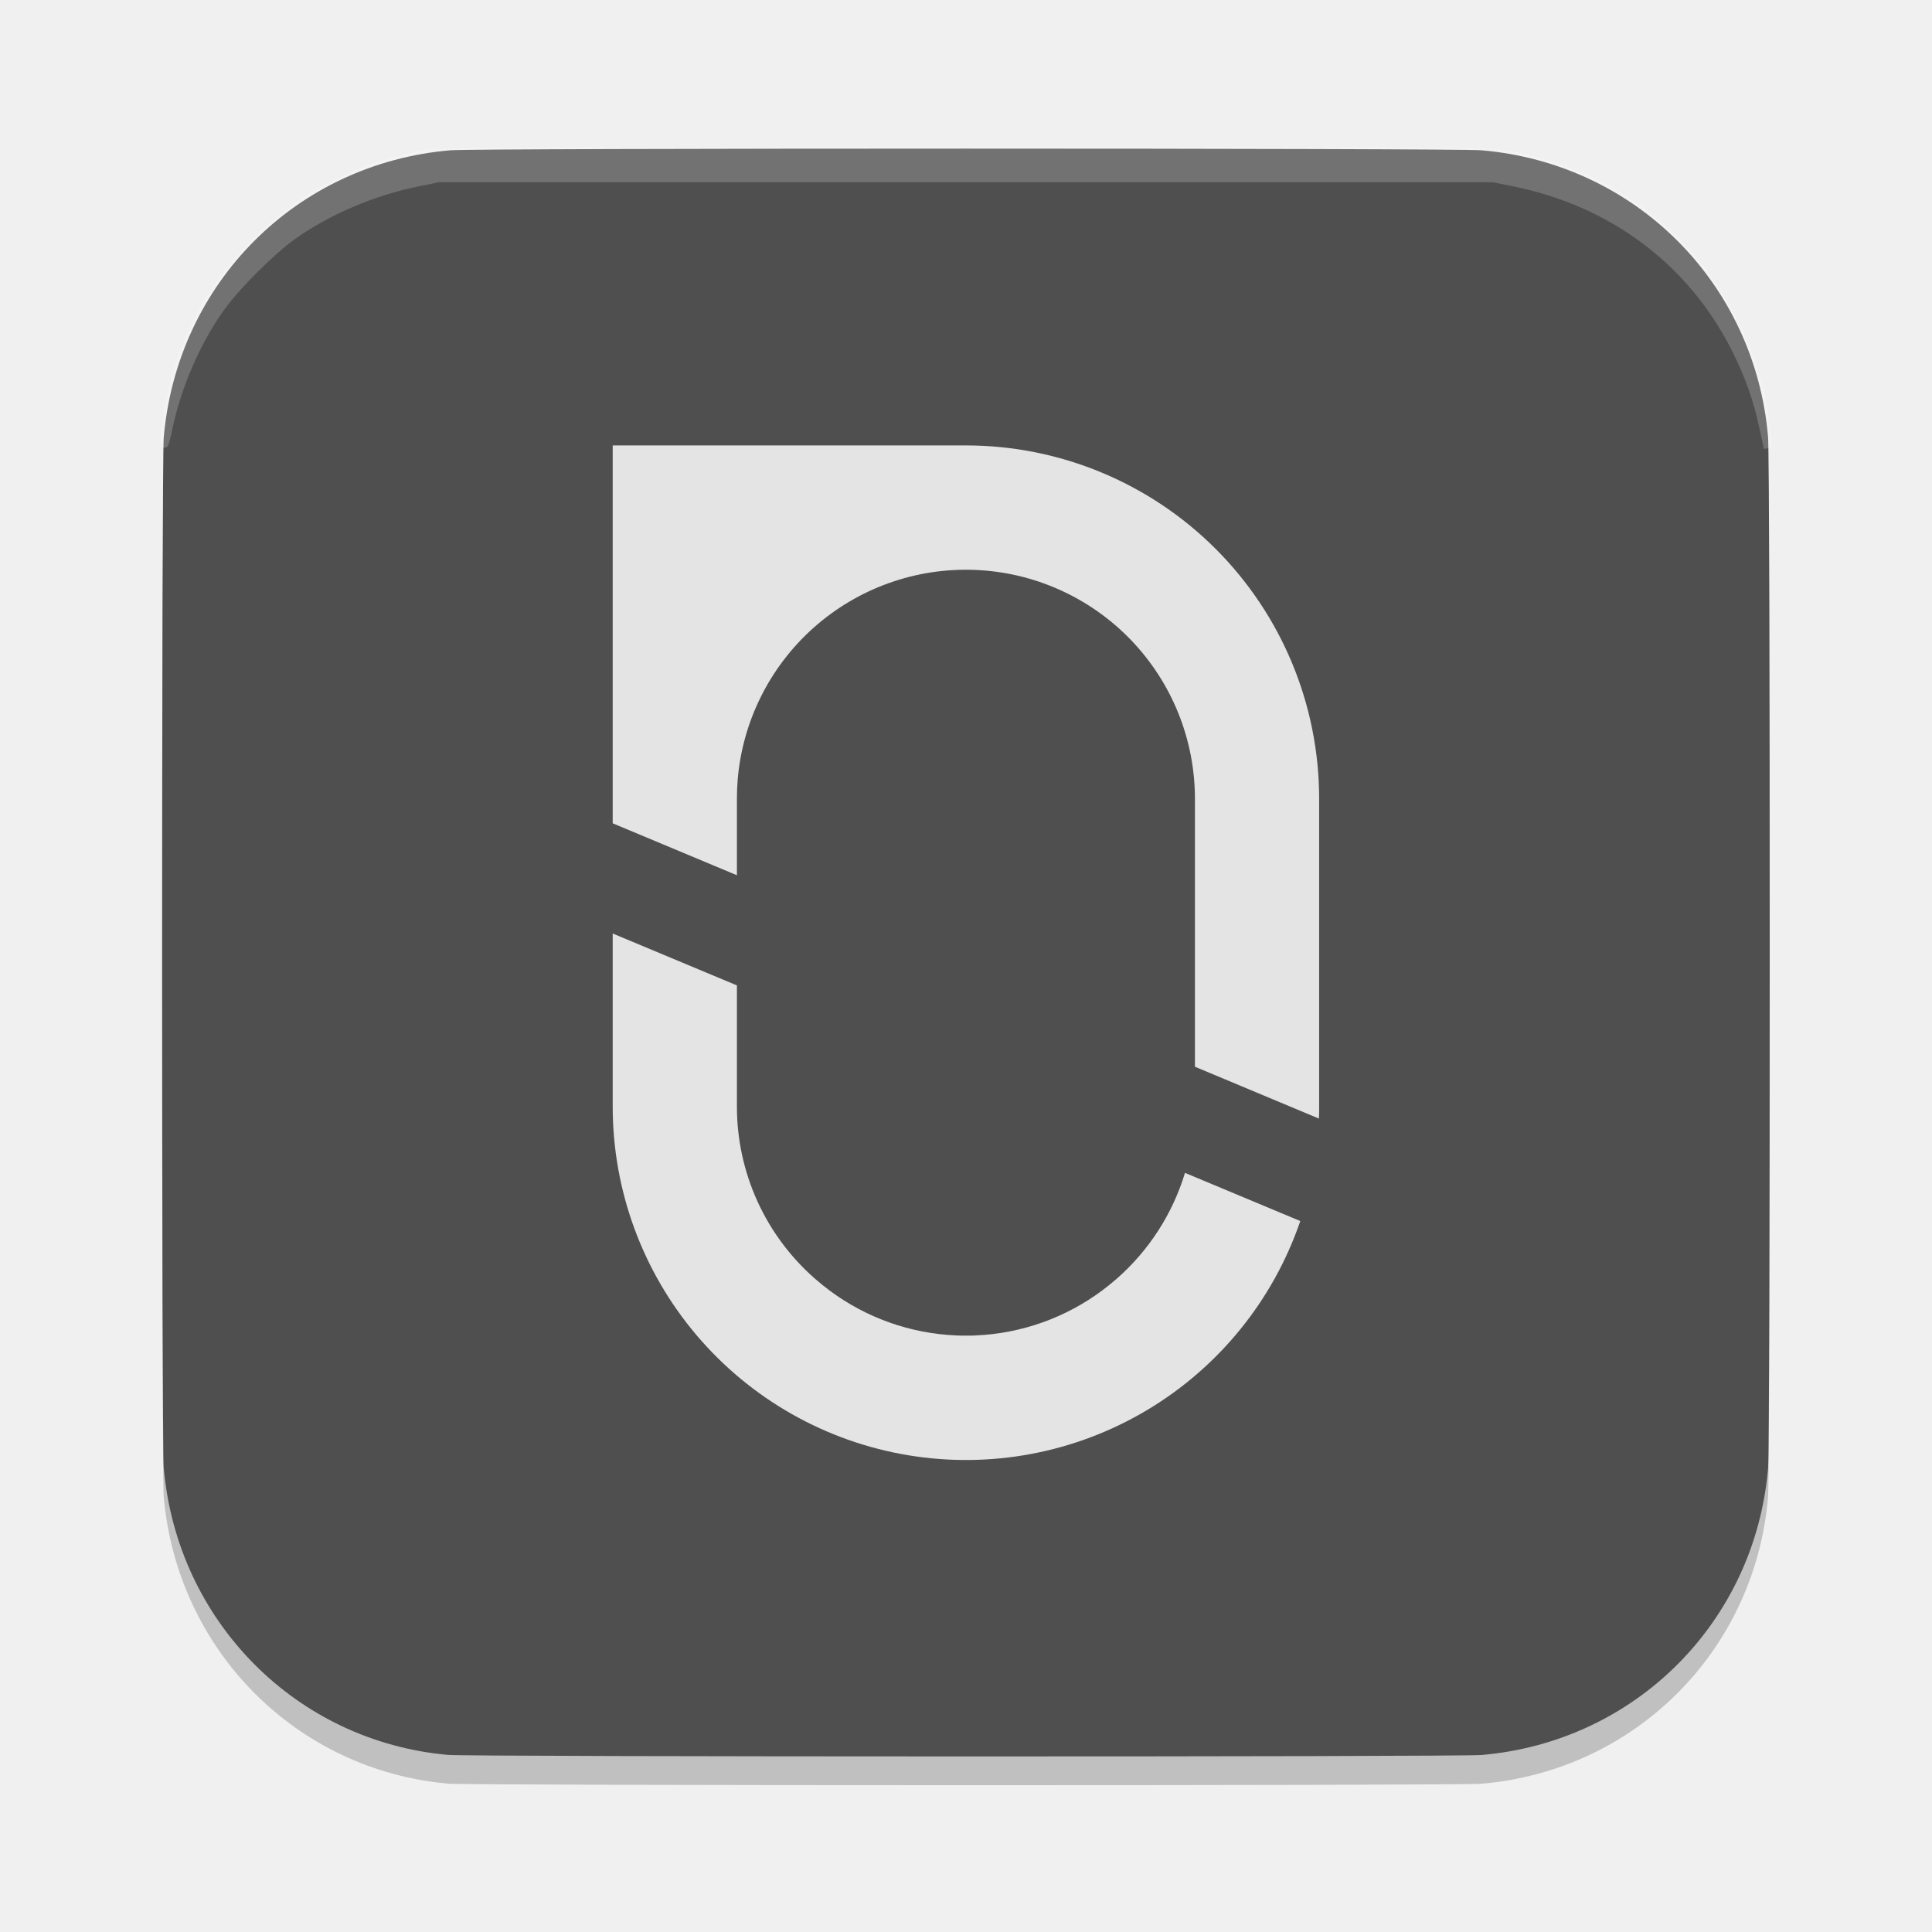
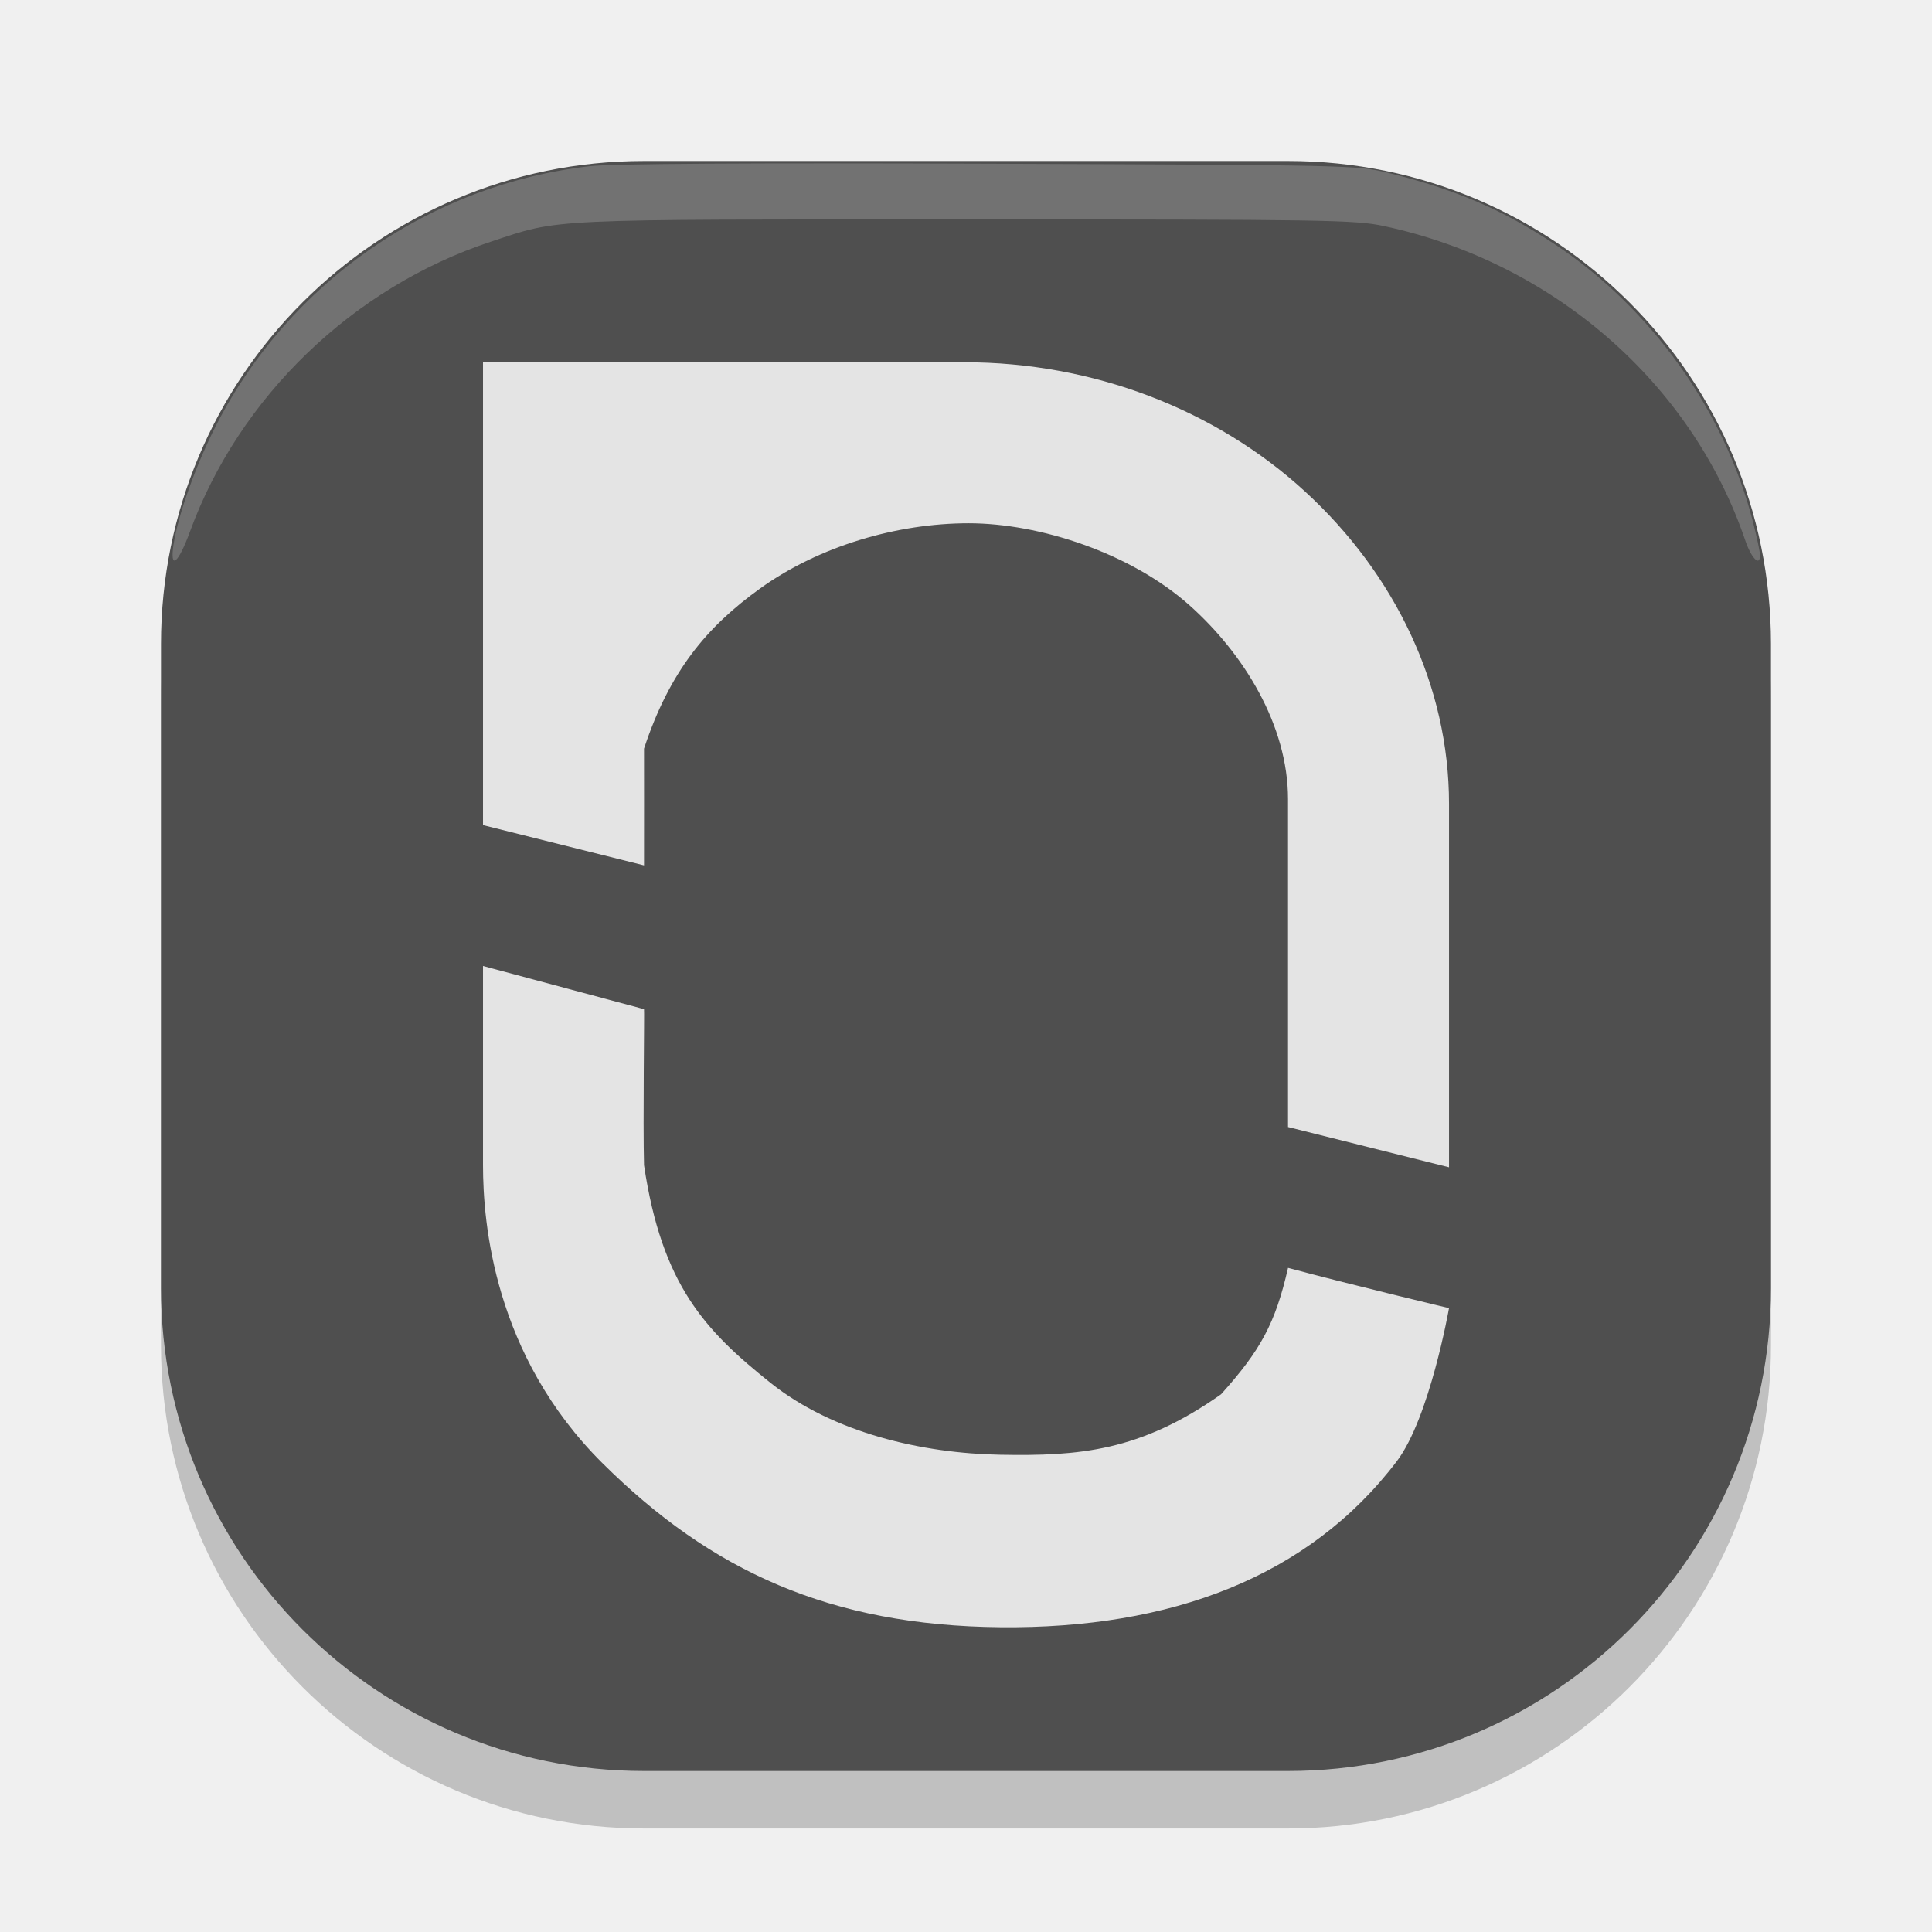
<svg xmlns="http://www.w3.org/2000/svg" width="48" height="48" version="1">
-   <defs>
-     <clipPath id="clipPath4">
-       <rect width="1024" height="1024" fill="#ffffff" />
-     </clipPath>
-     <clipPath id="clipPath5">
-       <rect width="1024" height="1024" fill="#ffffff" />
-     </clipPath>
-   </defs>
-   <g transform="matrix(.7131194 0 0 .7133194 1.178548 .8389509)">
-     <path d="m13.955 60.947c-5.293-0.47-9.443-4.661-9.904-10.003-0.074-0.858-0.074-35.021 0-35.879 0.464-5.382 4.616-9.545 9.981-10.006 0.908-0.078 35.027-0.078 35.934 1.258e-4 5.354 0.461 9.518 4.626 9.979 9.979 0.078 0.907 0.078 35.027 0 35.934-0.46 5.352-4.625 9.517-9.979 9.979-0.801 0.069-35.233 0.066-36.011-0.003z" style="opacity:.2" />
-     <path transform="matrix(.05469378 0 0 .05469378 3.996488 4.000962)" d="m182.086 1022.889c-96.781-8.595-172.655-85.228-181.077-182.889-1.354-15.696-1.354-640.304 0-656 8.486-98.405 84.405-174.514 182.491-182.948 16.61-1.428 640.426-1.426 657 0.002 97.896 8.437 174.032 84.572 182.448 182.445 1.426 16.586 1.426 640.414 0 657-8.414 97.856-84.569 174.01-182.448 182.445-14.642 1.262-644.178 1.208-658.414-0.056z" style="fill:#4f4f4f" />
-     <path transform="matrix(.05469378 0 0 .05469378 3.996488 4.000962)" d="m724.985 682.919c-17.255 50.411-51.835 93.065-97.588 120.372-45.752 27.307-99.71 37.496-152.269 28.753-52.56-8.743-100.314-35.85-134.763-76.498s-53.359-92.199-53.365-145.482v-110.25l79.121 33.053v77.152c-7e-3 20.779 4.434 41.318 13.024 60.237 8.59 18.92 21.131 35.781 36.78 49.451 2.97 2.587 6.053 5.107 9.236 7.459 23.357 17.388 51.402 27.352 80.494 28.597 0.99 0 1.946 0.079 2.925 0.101 0.979 0.023 2.25 0 3.375 0h3.375c1.125 0 1.935 0 2.925-0.101 29.081-1.248 57.116-11.203 80.471-28.575 3.173-2.351 6.255-4.86 9.237-7.447 20.556-17.98 35.656-41.366 43.582-67.5z" clip-path="url(#clipPath5)" style="fill:#e4e4e4" />
-     <path transform="matrix(.05469378 0 0 .05469378 3.996488 4.000962)" d="m737 414v196.065c0 2.531 0 5.074-0.158 7.605l-78.963-33.019v-170.651c-0.013-37.684-14.607-73.901-40.725-101.066-26.119-27.164-61.735-43.168-99.389-44.66-37.655-1.492-74.426 11.644-102.611 36.657-28.186 25.013-45.6 59.962-48.594 97.526-0.281 3.803-0.439 7.662-0.439 11.543v48.712l-79.121-33.075v-240.637h225c59.674 0 116.903 23.705 159.099 65.901s65.901 99.425 65.901 159.099z" clip-path="url(#clipPath4)" style="fill:#e4e4e4" />
-     <path d="m4.069 14.27c-0.005-0.284 0.178-1.444 0.311-1.962 0.506-1.982 1.43-3.601 2.887-5.057 1.696-1.695 3.545-2.636 6.067-3.086 0.391-0.07 3.742-0.085 18.667-0.085 19.583 0 18.38-0.02 19.777 0.328 2.965 0.738 5.562 2.812 6.947 5.547 0.65 1.283 1.078 2.741 1.175 3.998l0.037 0.476-0.15-0.698c-0.216-1.003-0.492-1.788-0.962-2.73-1.515-3.041-4.279-5.125-7.724-5.822l-0.72-0.146h-36.762l-0.72 0.146c-1.539 0.312-3.129 0.987-4.328 1.837-0.773 0.548-2.009 1.784-2.557 2.557-0.828 1.167-1.493 2.707-1.797 4.159-0.08 0.384-0.147 0.627-0.149 0.54z" style="fill-rule:evenodd;fill:#ffffff;opacity:.2;stroke-linejoin:bevel;stroke-width:.28;stroke:#ffffff" />
+   <g transform="matrix(.7134267 0 0 .7134273 1.883015 1.875645)">
+     <rect x="2.967" y="4.98" width="56.067" height="56.067" rx="16.82" ry="16.82" style="opacity:.2" />
+     <rect x="2.967" y="2.978" width="56.067" height="56.067" rx="16.82" ry="16.82" style="fill:#4f4f4f" />
+     <path d="m14.181 31.011v6.935c0 2.009 0.376 6.621 4.161 10.38 3.785 3.759 7.934 5.656 13.861 5.713 5.927 0.057 10.736-1.747 13.8-5.78 1.147-1.51 1.819-5.333 1.819-5.333s-3.407-0.812-5.606-1.402c-0.442 1.933-0.957 2.872-2.333 4.403-2.827 1.994-4.954 2.153-7.679 2.105s-5.823-0.758-8.01-2.503c-2.285-1.824-3.783-3.411-4.406-7.582-0.04-1.456 0.016-5.433 0-5.433z" style="fill:#e4e4e4" />
+     <path d="m14.181 9.986v16.119l5.607 1.402c0.003-0.98 0-3.636 0-4.065 0.892-2.696 2.184-4.243 4.052-5.584 2.057-1.477 4.778-2.265 7.251-2.265s5.654 1.038 7.697 2.86c1.882 1.678 3.426 4.169 3.427 6.744v11.422l5.607 1.402c0.002-4.654 0-8.008 0-12.662 0-4.077-1.867-7.987-5.012-10.87-3.145-2.883-7.411-4.502-11.858-4.502z" style="fill:#e4e4e4" />
+     <path transform="matrix(1.001204,0,0,1.001203,-1.037469,-1.027137)" d="m4.439 17.327c0.151-1.01 0.79-2.792 1.485-4.146 2.556-4.976 7.433-8.357 12.982-8.999 0.765-0.089 5.485-0.118 13.919-0.087 12.443 0.046 12.789 0.054 13.841 0.313 2.384 0.588 4.002 1.282 5.846 2.51 3.332 2.218 5.863 5.767 6.855 9.611 0.138 0.535 0.251 1.069 0.251 1.185 0 0.408-0.3 0.106-0.512-0.515-1.863-5.48-6.685-9.676-12.568-10.936-1.005-0.215-2.002-0.231-14.54-0.231-14.786 0-14.083-0.033-16.532 0.777-4.789 1.585-8.745 5.396-10.456 10.075-0.416 1.137-0.711 1.365-0.573 0.443z" style="fill-rule:evenodd;fill:#ffffff;opacity:.2" />
  </g>
</svg>
